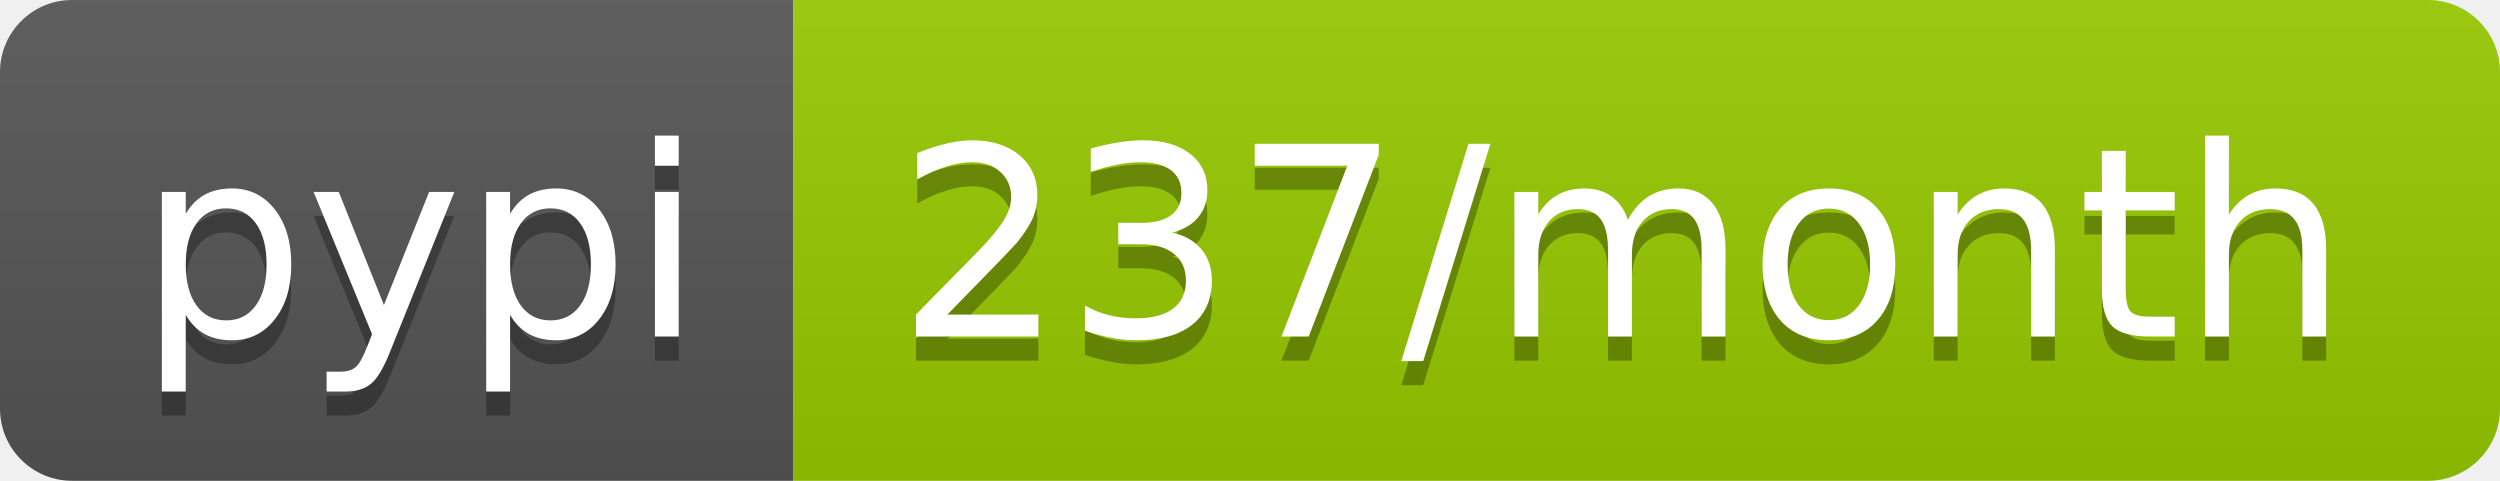
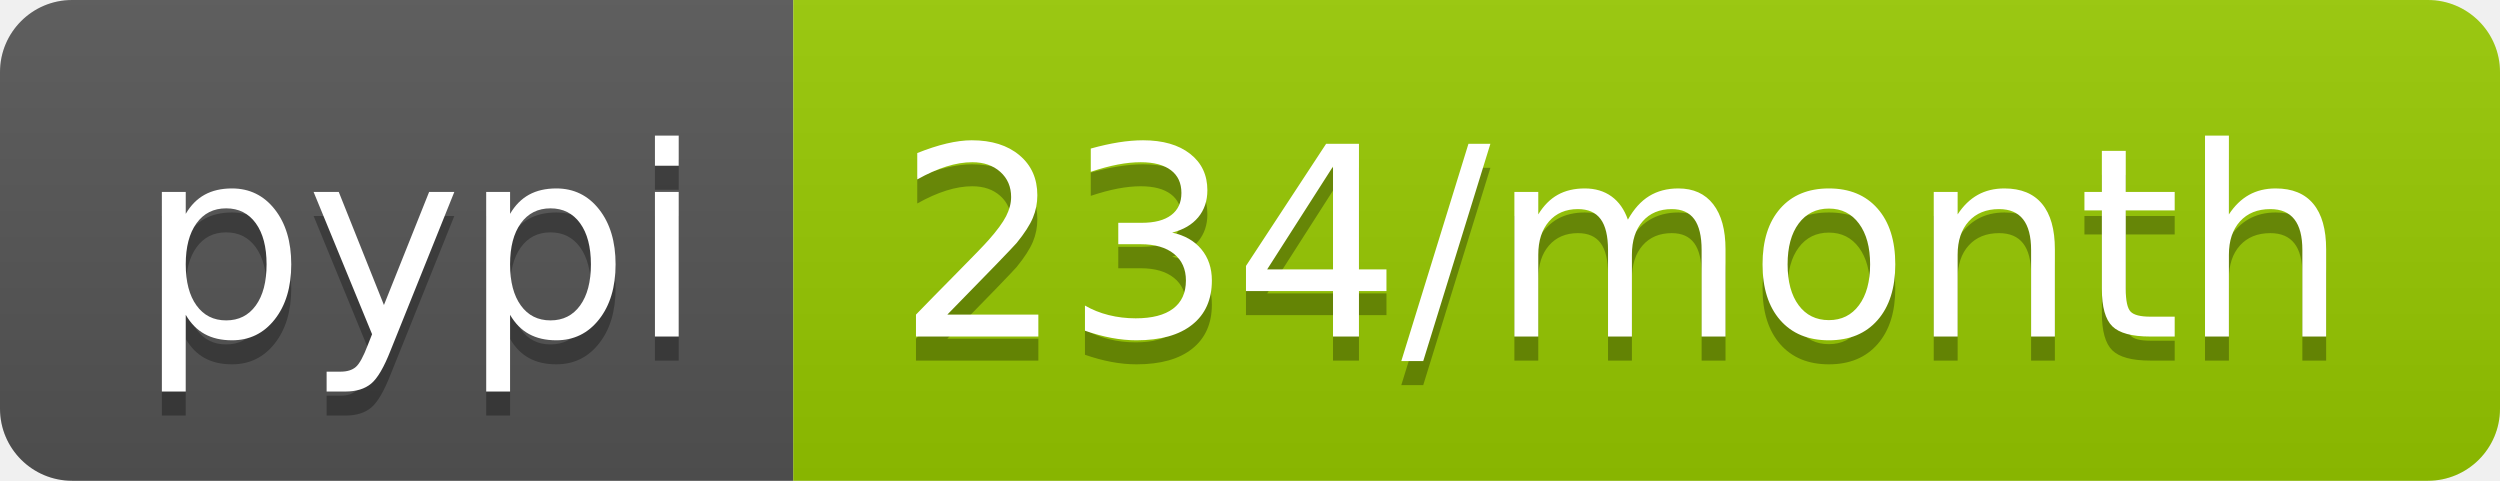
- <svg xmlns="http://www.w3.org/2000/svg" width="104" height="20" role="img" aria-label="pypi: 237/month">
+ <svg xmlns="http://www.w3.org/2000/svg" width="104" height="20" role="img" aria-label="pypi: 234/month">
  <linearGradient id="s" x2="0" y2="100%">
    <stop offset="0" stop-color="#bbb" stop-opacity=".1" />
    <stop offset="1" stop-opacity=".1" />
  </linearGradient>
  <clipPath id="r">
    <rect width="104" height="20" rx="3" fill="#fff" />
  </clipPath>
  <g clip-path="url(#r)">
    <rect width="33" height="20" fill="#555" />
    <rect x="33" width="71" height="20" fill="#97ca00" />
    <rect width="104" height="20" fill="url(#s)" />
  </g>
  <g fill="#fff" text-anchor="middle" font-family="Verdana,Geneva,DejaVu Sans,sans-serif" text-rendering="geometricPrecision" font-size="110">
    <text aria-hidden="true" x="175" y="150" fill="#010101" fill-opacity=".3" transform="scale(.1)" textLength="230">pypi</text>
    <text x="175" y="140" transform="scale(.1)" fill="#fff" textLength="230">pypi</text>
-     <text aria-hidden="true" x="675" y="150" fill="#010101" fill-opacity=".3" transform="scale(.1)" textLength="610">237/month</text>
-     <text x="675" y="140" transform="scale(.1)" fill="#fff" textLength="610">237/month</text>
+     <text aria-hidden="true" x="675" y="150" fill="#010101" fill-opacity=".3" transform="scale(.1)" textLength="610">234/month</text>
+     <text x="675" y="140" transform="scale(.1)" fill="#fff" textLength="610">234/month</text>
  </g>
</svg>
